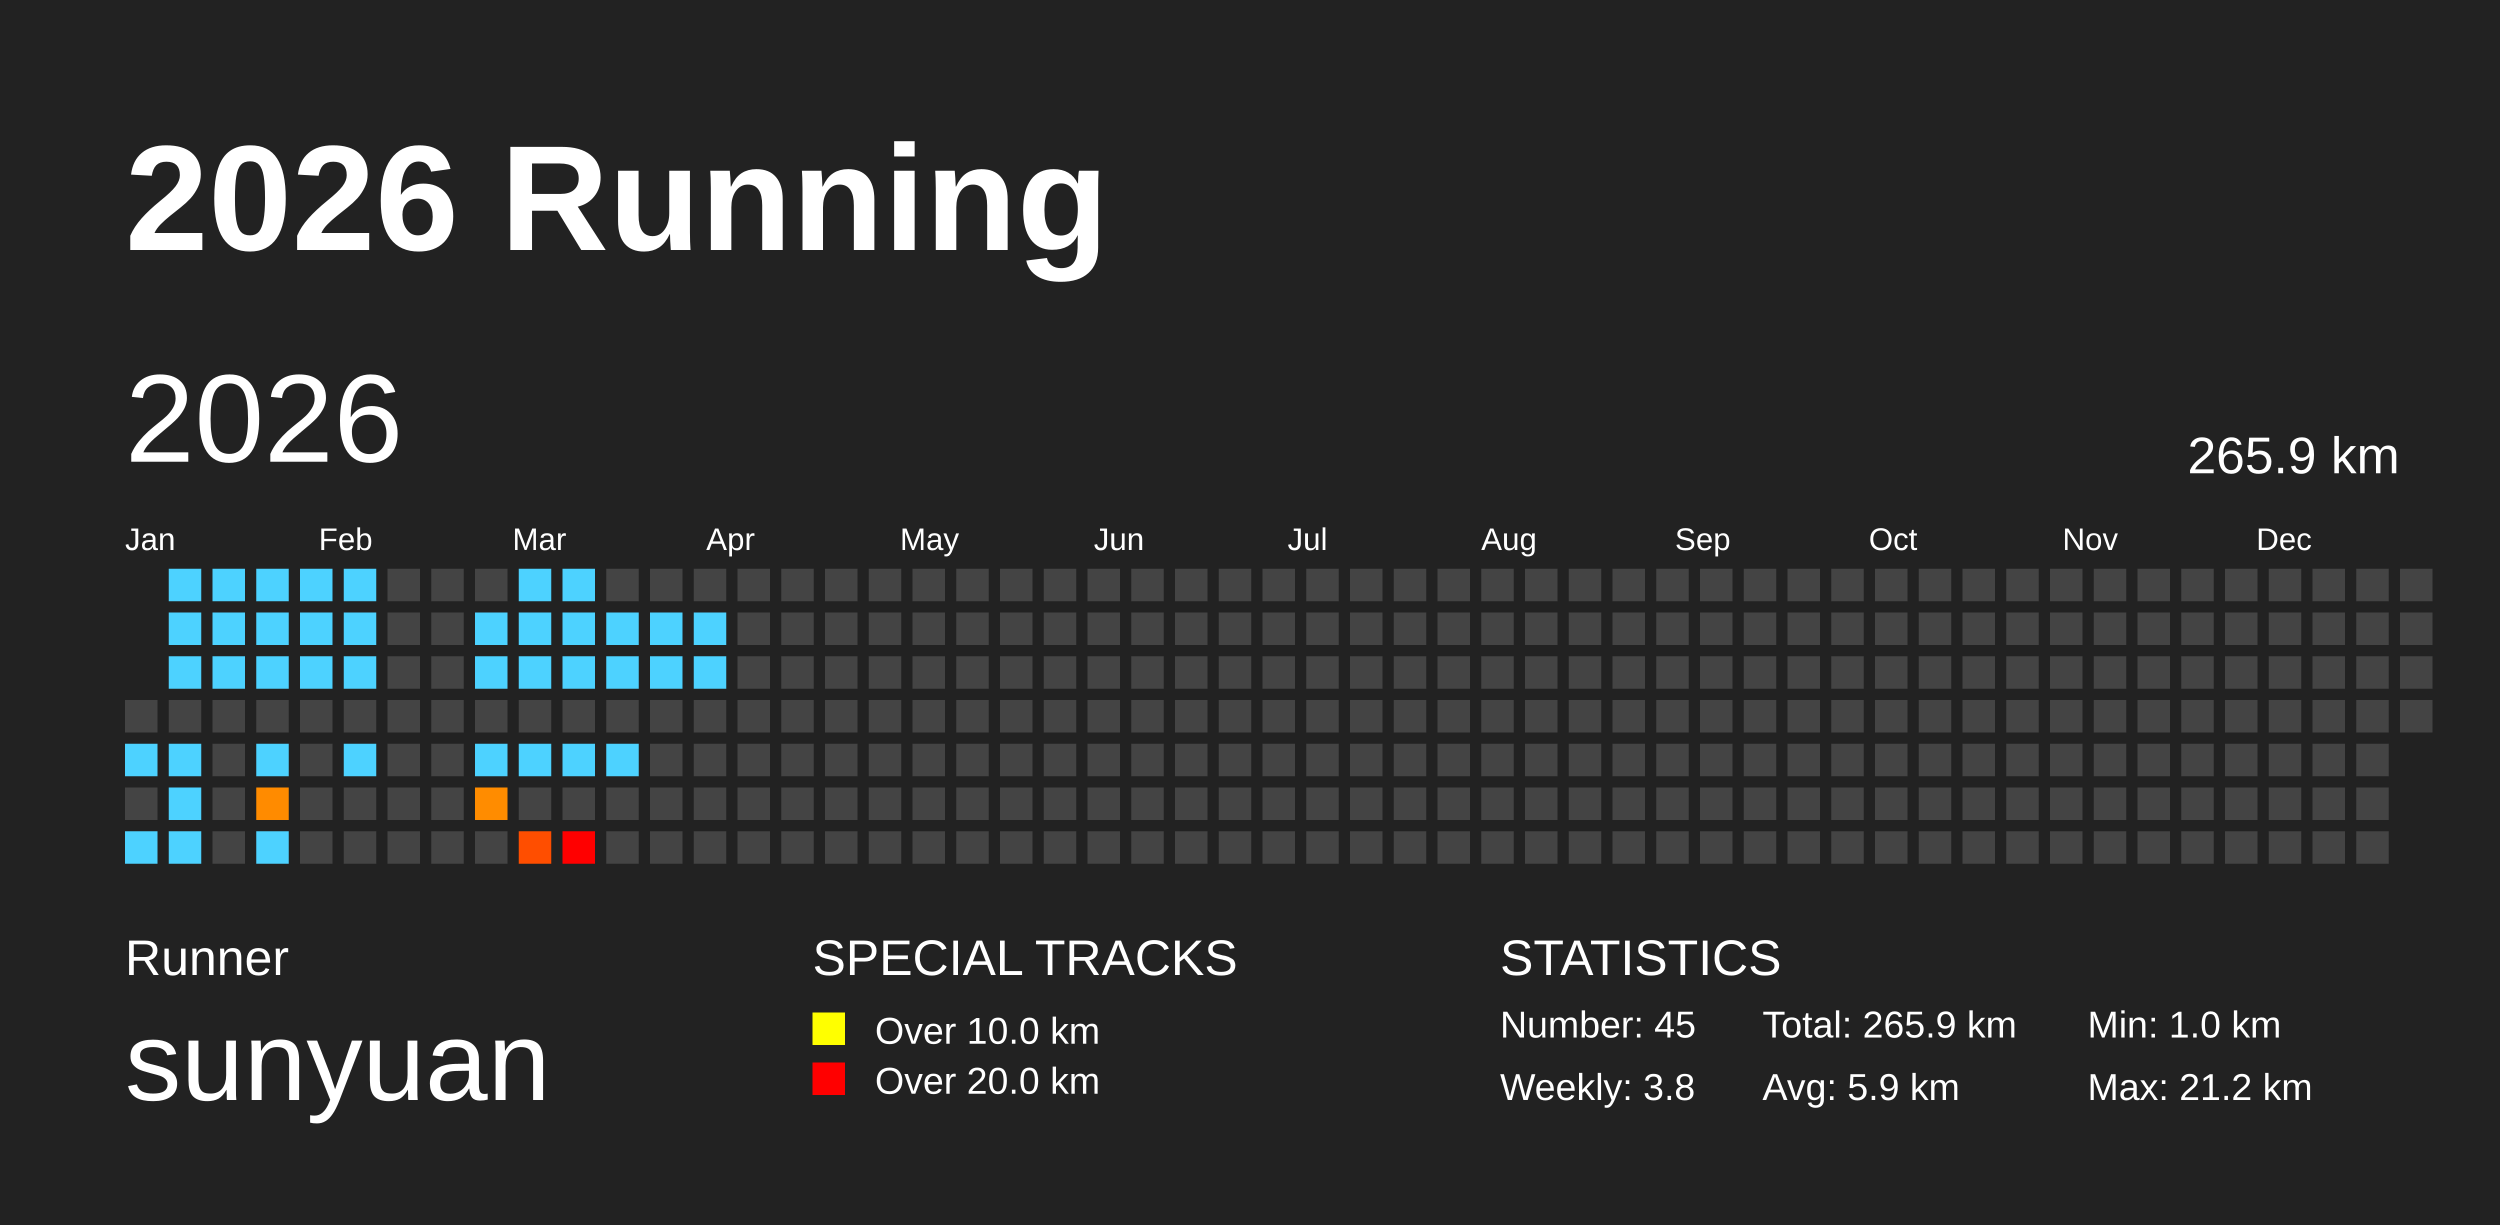
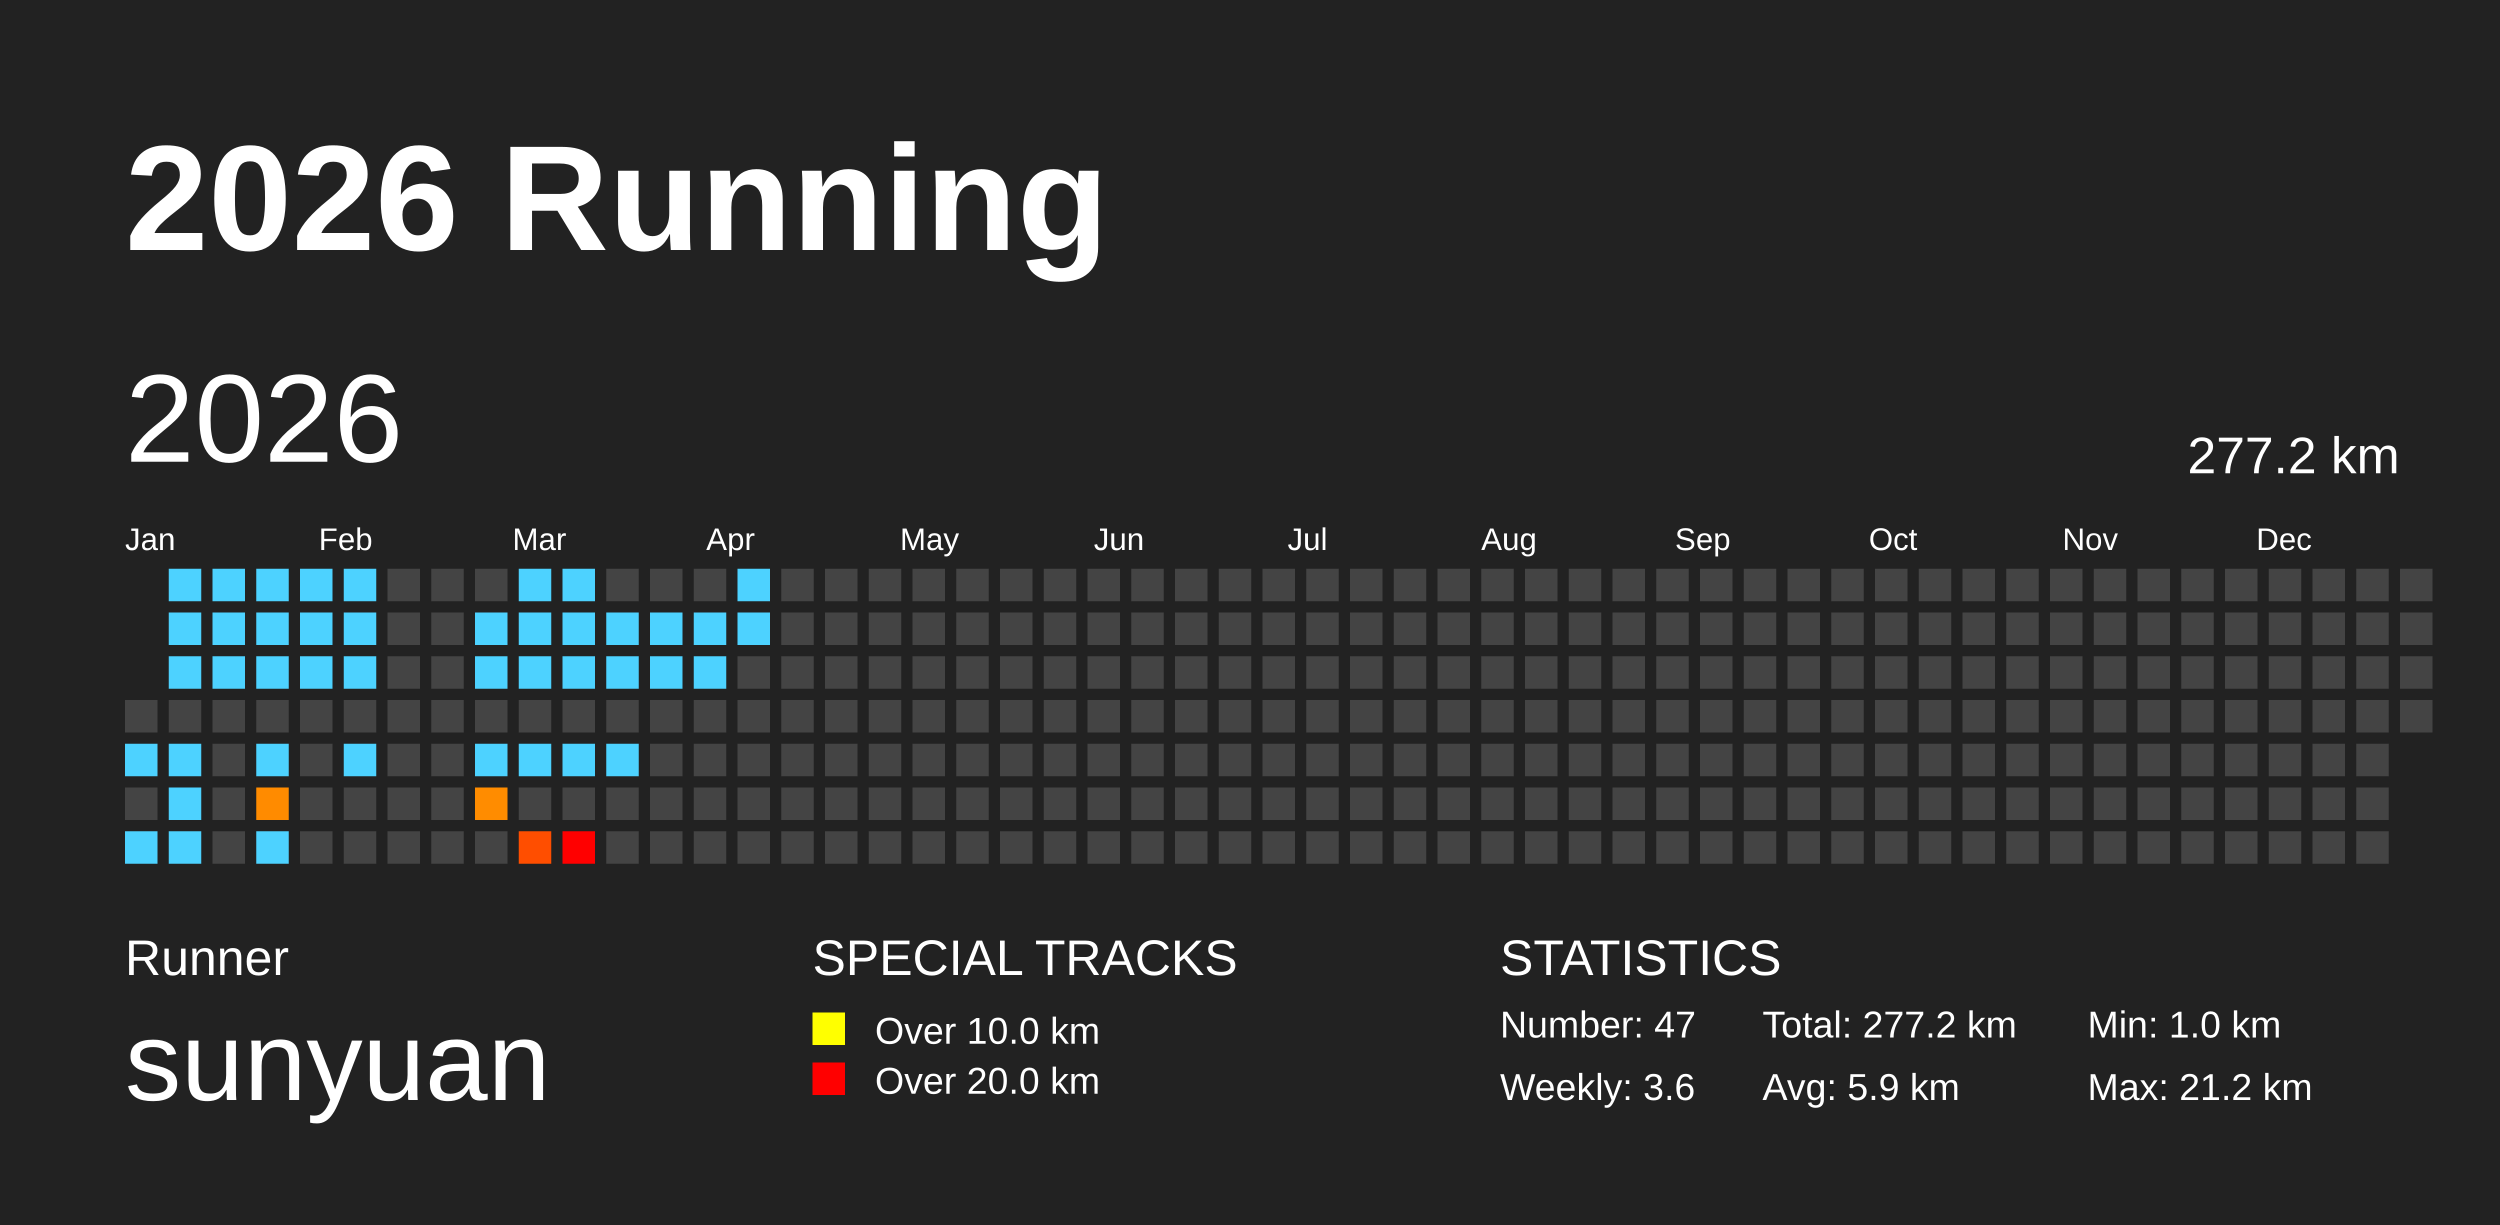
<svg xmlns="http://www.w3.org/2000/svg" baseProfile="full" height="98mm" version="1.1" viewBox="0,0,200,98" width="200mm">
  <defs />
  <rect fill="#222222" height="98" width="200" x="0" y="0" />
  <text fill="#FFFFFF" style="font-size:12px; font-family:Arial; font-weight:bold;" x="10" y="20">2026 Running</text>
  <text fill="#FFFFFF" style="font-size:4px; font-family:Arial" x="10" y="78">Runner</text>
  <text fill="#FFFFFF" style="font-size:9px; font-family:Arial" x="10" y="88">sunyuan</text>
  <text fill="#FFFFFF" style="font-size:4px; font-family:Arial" x="65" y="78">SPECIAL TRACKS</text>
  <rect fill="yellow" height="2.6" width="2.6" x="65" y="81" />
  <text fill="#FFFFFF" style="font-size:3px; font-family:Arial" x="70" y="83.5">Over 10.0 km</text>
  <rect fill="red" height="2.6" width="2.6" x="65" y="85" />
  <text fill="#FFFFFF" style="font-size:3px; font-family:Arial" x="70" y="87.5">Over 20.0 km</text>
  <text fill="#FFFFFF" style="font-size:4px; font-family:Arial" x="120" y="78">STATISTICS</text>
-   <text fill="#FFFFFF" style="font-size:3px; font-family:Arial" x="120" y="83">Number: 45</text>
-   <text fill="#FFFFFF" style="font-size:3px; font-family:Arial" x="120" y="88">Weekly: 3.8</text>
-   <text fill="#FFFFFF" style="font-size:3px; font-family:Arial" x="141" y="83">Total: 265.9 km</text>
+   <text fill="#FFFFFF" style="font-size:3px; font-family:Arial" x="120" y="83">Number: 47</text>
+   <text fill="#FFFFFF" style="font-size:3px; font-family:Arial" x="120" y="88">Weekly: 3.6</text>
+   <text fill="#FFFFFF" style="font-size:3px; font-family:Arial" x="141" y="83">Total: 277.2 km</text>
  <text fill="#FFFFFF" style="font-size:3px; font-family:Arial" x="141" y="88">Avg: 5.9 km</text>
  <text fill="#FFFFFF" style="font-size:3px; font-family:Arial" x="167" y="83">Min: 1.0 km</text>
  <text fill="#FFFFFF" style="font-size:3px; font-family:Arial" x="167" y="88">Max: 21.2 km</text>
  <text dominant-baseline="hanging" fill="#FFFFFF" style="font-size:10.0px; font-family:Arial;" x="10" y="30">2026</text>
-   <text dominant-baseline="hanging" fill="#FFFFFF" style="font-size:4.125px; font-family:Arial;" x="175" y="35">265.9 km</text>
+   <text dominant-baseline="hanging" fill="#FFFFFF" style="font-size:4.125px; font-family:Arial;" x="175" y="35">277.2 km</text>
  <text fill="#FFFFFF" style="font-size:2.5px; font-family:Arial" x="10.0" y="44">Jan</text>
  <text fill="#FFFFFF" style="font-size:2.5px; font-family:Arial" x="25.5" y="44">Feb</text>
  <text fill="#FFFFFF" style="font-size:2.5px; font-family:Arial" x="41.0" y="44">Mar</text>
  <text fill="#FFFFFF" style="font-size:2.5px; font-family:Arial" x="56.5" y="44">Apr</text>
  <text fill="#FFFFFF" style="font-size:2.5px; font-family:Arial" x="72.0" y="44">May</text>
  <text fill="#FFFFFF" style="font-size:2.5px; font-family:Arial" x="87.5" y="44">Jun</text>
  <text fill="#FFFFFF" style="font-size:2.5px; font-family:Arial" x="103.0" y="44">Jul</text>
  <text fill="#FFFFFF" style="font-size:2.5px; font-family:Arial" x="118.5" y="44">Aug</text>
  <text fill="#FFFFFF" style="font-size:2.5px; font-family:Arial" x="134.0" y="44">Sep</text>
  <text fill="#FFFFFF" style="font-size:2.5px; font-family:Arial" x="149.5" y="44">Oct</text>
  <text fill="#FFFFFF" style="font-size:2.5px; font-family:Arial" x="165.0" y="44">Nov</text>
  <text fill="#FFFFFF" style="font-size:2.5px; font-family:Arial" x="180.5" y="44">Dec</text>
  <rect fill="#444444" height="2.6" width="2.6" x="10.0" y="56.0" />
  <rect fill="#4dd2ff" height="2.6" width="2.6" x="10.0" y="59.5" />
  <rect fill="#444444" height="2.6" width="2.6" x="10.0" y="63.0" />
  <rect fill="#4dd2ff" height="2.6" width="2.6" x="10.0" y="66.5" />
  <rect fill="#4dd2ff" height="2.6" width="2.6" x="13.5" y="45.5" />
  <rect fill="#4dd2ff" height="2.6" width="2.6" x="13.5" y="49.0" />
  <rect fill="#4dd2ff" height="2.6" width="2.6" x="13.5" y="52.5" />
  <rect fill="#444444" height="2.6" width="2.6" x="13.5" y="56.0" />
  <rect fill="#4dd2ff" height="2.6" width="2.6" x="13.5" y="59.5" />
  <rect fill="#4dd2ff" height="2.6" width="2.6" x="13.5" y="63.0" />
  <rect fill="#4dd2ff" height="2.6" width="2.6" x="13.5" y="66.5" />
  <rect fill="#4dd2ff" height="2.6" width="2.6" x="17.0" y="45.5" />
  <rect fill="#4dd2ff" height="2.6" width="2.6" x="17.0" y="49.0" />
  <rect fill="#4dd2ff" height="2.6" width="2.6" x="17.0" y="52.5" />
  <rect fill="#444444" height="2.6" width="2.6" x="17.0" y="56.0" />
  <rect fill="#444444" height="2.6" width="2.6" x="17.0" y="59.5" />
  <rect fill="#444444" height="2.6" width="2.6" x="17.0" y="63.0" />
  <rect fill="#444444" height="2.6" width="2.6" x="17.0" y="66.5" />
  <rect fill="#4dd2ff" height="2.6" width="2.6" x="20.5" y="45.5" />
  <rect fill="#4dd2ff" height="2.6" width="2.6" x="20.5" y="49.0" />
  <rect fill="#4dd2ff" height="2.6" width="2.6" x="20.5" y="52.5" />
  <rect fill="#444444" height="2.6" width="2.6" x="20.5" y="56.0" />
  <rect fill="#4dd2ff" height="2.6" width="2.6" x="20.5" y="59.5" />
  <rect fill="#ff8b00" height="2.6" width="2.6" x="20.5" y="63.0" />
  <rect fill="#4dd2ff" height="2.6" width="2.6" x="20.5" y="66.5" />
  <rect fill="#4dd2ff" height="2.6" width="2.6" x="24.0" y="45.5" />
  <rect fill="#4dd2ff" height="2.6" width="2.6" x="24.0" y="49.0" />
  <rect fill="#4dd2ff" height="2.6" width="2.6" x="24.0" y="52.5" />
  <rect fill="#444444" height="2.6" width="2.6" x="24.0" y="56.0" />
  <rect fill="#444444" height="2.6" width="2.6" x="24.0" y="59.5" />
  <rect fill="#444444" height="2.6" width="2.6" x="24.0" y="63.0" />
  <rect fill="#444444" height="2.6" width="2.6" x="24.0" y="66.5" />
  <rect fill="#4dd2ff" height="2.6" width="2.6" x="27.5" y="45.5" />
  <rect fill="#4dd2ff" height="2.6" width="2.6" x="27.5" y="49.0" />
  <rect fill="#4dd2ff" height="2.6" width="2.6" x="27.5" y="52.5" />
  <rect fill="#444444" height="2.6" width="2.6" x="27.5" y="56.0" />
  <rect fill="#4dd2ff" height="2.6" width="2.6" x="27.5" y="59.5" />
  <rect fill="#444444" height="2.6" width="2.6" x="27.5" y="63.0" />
  <rect fill="#444444" height="2.6" width="2.6" x="27.5" y="66.5" />
  <rect fill="#444444" height="2.6" width="2.6" x="31.0" y="45.5" />
  <rect fill="#444444" height="2.6" width="2.6" x="31.0" y="49.0" />
  <rect fill="#444444" height="2.6" width="2.6" x="31.0" y="52.5" />
  <rect fill="#444444" height="2.6" width="2.6" x="31.0" y="56.0" />
  <rect fill="#444444" height="2.6" width="2.6" x="31.0" y="59.5" />
  <rect fill="#444444" height="2.6" width="2.6" x="31.0" y="63.0" />
  <rect fill="#444444" height="2.6" width="2.6" x="31.0" y="66.5" />
  <rect fill="#444444" height="2.6" width="2.6" x="34.5" y="45.5" />
  <rect fill="#444444" height="2.6" width="2.6" x="34.5" y="49.0" />
  <rect fill="#444444" height="2.6" width="2.6" x="34.5" y="52.5" />
  <rect fill="#444444" height="2.6" width="2.6" x="34.5" y="56.0" />
  <rect fill="#444444" height="2.6" width="2.6" x="34.5" y="59.5" />
  <rect fill="#444444" height="2.6" width="2.6" x="34.5" y="63.0" />
  <rect fill="#444444" height="2.6" width="2.6" x="34.5" y="66.5" />
  <rect fill="#444444" height="2.6" width="2.6" x="38.0" y="45.5" />
  <rect fill="#4dd2ff" height="2.6" width="2.6" x="38.0" y="49.0" />
  <rect fill="#4dd2ff" height="2.6" width="2.6" x="38.0" y="52.5" />
  <rect fill="#444444" height="2.6" width="2.6" x="38.0" y="56.0" />
  <rect fill="#4dd2ff" height="2.6" width="2.6" x="38.0" y="59.5" />
  <rect fill="#ff8c00" height="2.6" width="2.6" x="38.0" y="63.0" />
  <rect fill="#444444" height="2.6" width="2.6" x="38.0" y="66.5" />
  <rect fill="#4dd2ff" height="2.6" width="2.6" x="41.5" y="45.5" />
  <rect fill="#4dd2ff" height="2.6" width="2.6" x="41.5" y="49.0" />
  <rect fill="#4dd2ff" height="2.6" width="2.6" x="41.5" y="52.5" />
  <rect fill="#444444" height="2.6" width="2.6" x="41.5" y="56.0" />
  <rect fill="#4dd2ff" height="2.6" width="2.6" x="41.5" y="59.5" />
  <rect fill="#444444" height="2.6" width="2.6" x="41.5" y="63.0" />
  <rect fill="#ff4e00" height="2.6" width="2.6" x="41.5" y="66.5" />
  <rect fill="#4dd2ff" height="2.6" width="2.6" x="45.0" y="45.5" />
  <rect fill="#4dd2ff" height="2.6" width="2.6" x="45.0" y="49.0" />
  <rect fill="#4dd2ff" height="2.6" width="2.6" x="45.0" y="52.5" />
  <rect fill="#444444" height="2.6" width="2.6" x="45.0" y="56.0" />
  <rect fill="#4dd2ff" height="2.6" width="2.6" x="45.0" y="59.5" />
  <rect fill="#444444" height="2.6" width="2.6" x="45.0" y="63.0" />
  <rect fill="red" height="2.6" width="2.6" x="45.0" y="66.5" />
  <rect fill="#444444" height="2.6" width="2.6" x="48.5" y="45.5" />
  <rect fill="#4dd2ff" height="2.6" width="2.6" x="48.5" y="49.0" />
  <rect fill="#4dd2ff" height="2.6" width="2.6" x="48.5" y="52.5" />
  <rect fill="#444444" height="2.6" width="2.6" x="48.5" y="56.0" />
  <rect fill="#4dd2ff" height="2.6" width="2.6" x="48.5" y="59.5" />
  <rect fill="#444444" height="2.6" width="2.6" x="48.5" y="63.0" />
  <rect fill="#444444" height="2.6" width="2.6" x="48.5" y="66.5" />
  <rect fill="#444444" height="2.6" width="2.6" x="52.0" y="45.5" />
  <rect fill="#4dd2ff" height="2.6" width="2.6" x="52.0" y="49.0" />
  <rect fill="#4dd2ff" height="2.6" width="2.6" x="52.0" y="52.5" />
  <rect fill="#444444" height="2.6" width="2.6" x="52.0" y="56.0" />
  <rect fill="#444444" height="2.6" width="2.6" x="52.0" y="59.5" />
  <rect fill="#444444" height="2.6" width="2.6" x="52.0" y="63.0" />
  <rect fill="#444444" height="2.6" width="2.6" x="52.0" y="66.5" />
  <rect fill="#444444" height="2.6" width="2.6" x="55.5" y="45.5" />
  <rect fill="#4dd2ff" height="2.6" width="2.6" x="55.5" y="49.0" />
  <rect fill="#4dd2ff" height="2.6" width="2.6" x="55.5" y="52.5" />
  <rect fill="#444444" height="2.6" width="2.6" x="55.5" y="56.0" />
  <rect fill="#444444" height="2.6" width="2.6" x="55.5" y="59.5" />
  <rect fill="#444444" height="2.6" width="2.6" x="55.5" y="63.0" />
  <rect fill="#444444" height="2.6" width="2.6" x="55.5" y="66.5" />
-   <rect fill="#444444" height="2.6" width="2.6" x="59.0" y="45.5" />
-   <rect fill="#444444" height="2.6" width="2.6" x="59.0" y="49.0" />
+   <rect fill="#4dd2ff" height="2.6" width="2.6" x="59.0" y="45.5" />
+   <rect fill="#4dd2ff" height="2.6" width="2.6" x="59.0" y="49.0" />
  <rect fill="#444444" height="2.6" width="2.6" x="59.0" y="52.5" />
  <rect fill="#444444" height="2.6" width="2.6" x="59.0" y="56.0" />
  <rect fill="#444444" height="2.6" width="2.6" x="59.0" y="59.5" />
  <rect fill="#444444" height="2.6" width="2.6" x="59.0" y="63.0" />
  <rect fill="#444444" height="2.6" width="2.6" x="59.0" y="66.5" />
  <rect fill="#444444" height="2.6" width="2.6" x="62.5" y="45.5" />
  <rect fill="#444444" height="2.6" width="2.6" x="62.5" y="49.0" />
  <rect fill="#444444" height="2.6" width="2.6" x="62.5" y="52.5" />
  <rect fill="#444444" height="2.6" width="2.6" x="62.5" y="56.0" />
  <rect fill="#444444" height="2.6" width="2.6" x="62.5" y="59.5" />
  <rect fill="#444444" height="2.6" width="2.6" x="62.5" y="63.0" />
  <rect fill="#444444" height="2.6" width="2.6" x="62.5" y="66.5" />
  <rect fill="#444444" height="2.6" width="2.6" x="66.0" y="45.5" />
  <rect fill="#444444" height="2.6" width="2.6" x="66.0" y="49.0" />
  <rect fill="#444444" height="2.6" width="2.6" x="66.0" y="52.5" />
  <rect fill="#444444" height="2.6" width="2.6" x="66.0" y="56.0" />
  <rect fill="#444444" height="2.6" width="2.6" x="66.0" y="59.5" />
  <rect fill="#444444" height="2.6" width="2.6" x="66.0" y="63.0" />
  <rect fill="#444444" height="2.6" width="2.6" x="66.0" y="66.5" />
  <rect fill="#444444" height="2.6" width="2.6" x="69.5" y="45.5" />
  <rect fill="#444444" height="2.6" width="2.6" x="69.5" y="49.0" />
  <rect fill="#444444" height="2.6" width="2.6" x="69.5" y="52.5" />
  <rect fill="#444444" height="2.6" width="2.6" x="69.5" y="56.0" />
  <rect fill="#444444" height="2.6" width="2.6" x="69.5" y="59.5" />
  <rect fill="#444444" height="2.6" width="2.6" x="69.5" y="63.0" />
  <rect fill="#444444" height="2.6" width="2.6" x="69.5" y="66.5" />
  <rect fill="#444444" height="2.6" width="2.6" x="73.0" y="45.5" />
  <rect fill="#444444" height="2.6" width="2.6" x="73.0" y="49.0" />
  <rect fill="#444444" height="2.6" width="2.6" x="73.0" y="52.5" />
  <rect fill="#444444" height="2.6" width="2.6" x="73.0" y="56.0" />
  <rect fill="#444444" height="2.6" width="2.6" x="73.0" y="59.5" />
  <rect fill="#444444" height="2.6" width="2.6" x="73.0" y="63.0" />
  <rect fill="#444444" height="2.6" width="2.6" x="73.0" y="66.5" />
  <rect fill="#444444" height="2.6" width="2.6" x="76.5" y="45.5" />
  <rect fill="#444444" height="2.6" width="2.6" x="76.5" y="49.0" />
  <rect fill="#444444" height="2.6" width="2.6" x="76.5" y="52.5" />
  <rect fill="#444444" height="2.6" width="2.6" x="76.5" y="56.0" />
  <rect fill="#444444" height="2.6" width="2.6" x="76.5" y="59.5" />
  <rect fill="#444444" height="2.6" width="2.6" x="76.5" y="63.0" />
  <rect fill="#444444" height="2.6" width="2.6" x="76.5" y="66.5" />
  <rect fill="#444444" height="2.6" width="2.6" x="80.0" y="45.5" />
  <rect fill="#444444" height="2.6" width="2.6" x="80.0" y="49.0" />
  <rect fill="#444444" height="2.6" width="2.6" x="80.0" y="52.5" />
  <rect fill="#444444" height="2.6" width="2.6" x="80.0" y="56.0" />
  <rect fill="#444444" height="2.6" width="2.6" x="80.0" y="59.5" />
  <rect fill="#444444" height="2.6" width="2.6" x="80.0" y="63.0" />
  <rect fill="#444444" height="2.6" width="2.6" x="80.0" y="66.5" />
  <rect fill="#444444" height="2.6" width="2.6" x="83.5" y="45.5" />
  <rect fill="#444444" height="2.6" width="2.6" x="83.5" y="49.0" />
  <rect fill="#444444" height="2.6" width="2.6" x="83.5" y="52.5" />
  <rect fill="#444444" height="2.6" width="2.6" x="83.5" y="56.0" />
  <rect fill="#444444" height="2.6" width="2.6" x="83.5" y="59.5" />
  <rect fill="#444444" height="2.6" width="2.6" x="83.5" y="63.0" />
  <rect fill="#444444" height="2.6" width="2.6" x="83.5" y="66.5" />
  <rect fill="#444444" height="2.6" width="2.6" x="87.0" y="45.5" />
  <rect fill="#444444" height="2.6" width="2.6" x="87.0" y="49.0" />
  <rect fill="#444444" height="2.6" width="2.6" x="87.0" y="52.5" />
  <rect fill="#444444" height="2.6" width="2.6" x="87.0" y="56.0" />
  <rect fill="#444444" height="2.6" width="2.6" x="87.0" y="59.5" />
  <rect fill="#444444" height="2.6" width="2.6" x="87.0" y="63.0" />
  <rect fill="#444444" height="2.6" width="2.6" x="87.0" y="66.5" />
  <rect fill="#444444" height="2.6" width="2.6" x="90.5" y="45.5" />
  <rect fill="#444444" height="2.6" width="2.6" x="90.5" y="49.0" />
  <rect fill="#444444" height="2.6" width="2.6" x="90.5" y="52.5" />
  <rect fill="#444444" height="2.6" width="2.6" x="90.5" y="56.0" />
  <rect fill="#444444" height="2.6" width="2.6" x="90.5" y="59.5" />
  <rect fill="#444444" height="2.6" width="2.6" x="90.5" y="63.0" />
  <rect fill="#444444" height="2.6" width="2.6" x="90.5" y="66.5" />
  <rect fill="#444444" height="2.6" width="2.6" x="94.0" y="45.5" />
  <rect fill="#444444" height="2.6" width="2.6" x="94.0" y="49.0" />
  <rect fill="#444444" height="2.6" width="2.6" x="94.0" y="52.5" />
  <rect fill="#444444" height="2.6" width="2.6" x="94.0" y="56.0" />
  <rect fill="#444444" height="2.6" width="2.6" x="94.0" y="59.5" />
  <rect fill="#444444" height="2.6" width="2.6" x="94.0" y="63.0" />
  <rect fill="#444444" height="2.6" width="2.6" x="94.0" y="66.5" />
  <rect fill="#444444" height="2.6" width="2.6" x="97.5" y="45.5" />
  <rect fill="#444444" height="2.6" width="2.6" x="97.5" y="49.0" />
  <rect fill="#444444" height="2.6" width="2.6" x="97.5" y="52.5" />
  <rect fill="#444444" height="2.6" width="2.6" x="97.5" y="56.0" />
  <rect fill="#444444" height="2.6" width="2.6" x="97.5" y="59.5" />
  <rect fill="#444444" height="2.6" width="2.6" x="97.5" y="63.0" />
  <rect fill="#444444" height="2.6" width="2.6" x="97.5" y="66.5" />
  <rect fill="#444444" height="2.6" width="2.6" x="101.0" y="45.5" />
  <rect fill="#444444" height="2.6" width="2.6" x="101.0" y="49.0" />
  <rect fill="#444444" height="2.6" width="2.6" x="101.0" y="52.5" />
  <rect fill="#444444" height="2.6" width="2.6" x="101.0" y="56.0" />
  <rect fill="#444444" height="2.6" width="2.6" x="101.0" y="59.5" />
  <rect fill="#444444" height="2.6" width="2.6" x="101.0" y="63.0" />
  <rect fill="#444444" height="2.6" width="2.6" x="101.0" y="66.5" />
  <rect fill="#444444" height="2.6" width="2.6" x="104.5" y="45.5" />
  <rect fill="#444444" height="2.6" width="2.6" x="104.5" y="49.0" />
  <rect fill="#444444" height="2.6" width="2.6" x="104.5" y="52.5" />
  <rect fill="#444444" height="2.6" width="2.6" x="104.5" y="56.0" />
  <rect fill="#444444" height="2.6" width="2.6" x="104.5" y="59.5" />
  <rect fill="#444444" height="2.6" width="2.6" x="104.5" y="63.0" />
  <rect fill="#444444" height="2.6" width="2.6" x="104.5" y="66.5" />
  <rect fill="#444444" height="2.6" width="2.6" x="108.0" y="45.5" />
  <rect fill="#444444" height="2.6" width="2.6" x="108.0" y="49.0" />
  <rect fill="#444444" height="2.6" width="2.6" x="108.0" y="52.5" />
  <rect fill="#444444" height="2.6" width="2.6" x="108.0" y="56.0" />
  <rect fill="#444444" height="2.6" width="2.6" x="108.0" y="59.5" />
  <rect fill="#444444" height="2.6" width="2.6" x="108.0" y="63.0" />
  <rect fill="#444444" height="2.6" width="2.6" x="108.0" y="66.5" />
  <rect fill="#444444" height="2.6" width="2.6" x="111.5" y="45.5" />
  <rect fill="#444444" height="2.6" width="2.6" x="111.5" y="49.0" />
  <rect fill="#444444" height="2.6" width="2.6" x="111.5" y="52.5" />
  <rect fill="#444444" height="2.6" width="2.6" x="111.5" y="56.0" />
  <rect fill="#444444" height="2.6" width="2.6" x="111.5" y="59.5" />
  <rect fill="#444444" height="2.6" width="2.6" x="111.5" y="63.0" />
  <rect fill="#444444" height="2.6" width="2.6" x="111.5" y="66.5" />
  <rect fill="#444444" height="2.6" width="2.6" x="115.0" y="45.5" />
  <rect fill="#444444" height="2.6" width="2.6" x="115.0" y="49.0" />
  <rect fill="#444444" height="2.6" width="2.6" x="115.0" y="52.5" />
  <rect fill="#444444" height="2.6" width="2.6" x="115.0" y="56.0" />
  <rect fill="#444444" height="2.6" width="2.6" x="115.0" y="59.5" />
  <rect fill="#444444" height="2.6" width="2.6" x="115.0" y="63.0" />
  <rect fill="#444444" height="2.6" width="2.6" x="115.0" y="66.5" />
  <rect fill="#444444" height="2.6" width="2.6" x="118.5" y="45.5" />
  <rect fill="#444444" height="2.6" width="2.6" x="118.5" y="49.0" />
  <rect fill="#444444" height="2.6" width="2.6" x="118.5" y="52.5" />
  <rect fill="#444444" height="2.6" width="2.6" x="118.5" y="56.0" />
  <rect fill="#444444" height="2.6" width="2.6" x="118.5" y="59.5" />
  <rect fill="#444444" height="2.6" width="2.6" x="118.5" y="63.0" />
  <rect fill="#444444" height="2.6" width="2.6" x="118.5" y="66.5" />
  <rect fill="#444444" height="2.6" width="2.6" x="122.0" y="45.5" />
  <rect fill="#444444" height="2.6" width="2.6" x="122.0" y="49.0" />
  <rect fill="#444444" height="2.6" width="2.6" x="122.0" y="52.5" />
  <rect fill="#444444" height="2.6" width="2.6" x="122.0" y="56.0" />
  <rect fill="#444444" height="2.6" width="2.6" x="122.0" y="59.5" />
  <rect fill="#444444" height="2.6" width="2.6" x="122.0" y="63.0" />
  <rect fill="#444444" height="2.6" width="2.6" x="122.0" y="66.5" />
  <rect fill="#444444" height="2.6" width="2.6" x="125.5" y="45.5" />
  <rect fill="#444444" height="2.6" width="2.6" x="125.5" y="49.0" />
  <rect fill="#444444" height="2.6" width="2.6" x="125.5" y="52.5" />
  <rect fill="#444444" height="2.6" width="2.6" x="125.5" y="56.0" />
  <rect fill="#444444" height="2.6" width="2.6" x="125.5" y="59.5" />
  <rect fill="#444444" height="2.6" width="2.6" x="125.5" y="63.0" />
  <rect fill="#444444" height="2.6" width="2.6" x="125.5" y="66.5" />
  <rect fill="#444444" height="2.6" width="2.6" x="129.0" y="45.5" />
  <rect fill="#444444" height="2.6" width="2.6" x="129.0" y="49.0" />
  <rect fill="#444444" height="2.6" width="2.6" x="129.0" y="52.5" />
  <rect fill="#444444" height="2.6" width="2.6" x="129.0" y="56.0" />
  <rect fill="#444444" height="2.6" width="2.6" x="129.0" y="59.5" />
  <rect fill="#444444" height="2.6" width="2.6" x="129.0" y="63.0" />
  <rect fill="#444444" height="2.6" width="2.6" x="129.0" y="66.5" />
  <rect fill="#444444" height="2.6" width="2.6" x="132.5" y="45.5" />
  <rect fill="#444444" height="2.6" width="2.6" x="132.5" y="49.0" />
  <rect fill="#444444" height="2.6" width="2.6" x="132.5" y="52.5" />
  <rect fill="#444444" height="2.6" width="2.6" x="132.5" y="56.0" />
  <rect fill="#444444" height="2.6" width="2.6" x="132.5" y="59.5" />
  <rect fill="#444444" height="2.6" width="2.6" x="132.5" y="63.0" />
  <rect fill="#444444" height="2.6" width="2.6" x="132.5" y="66.5" />
  <rect fill="#444444" height="2.6" width="2.6" x="136.0" y="45.5" />
  <rect fill="#444444" height="2.6" width="2.6" x="136.0" y="49.0" />
  <rect fill="#444444" height="2.6" width="2.6" x="136.0" y="52.5" />
  <rect fill="#444444" height="2.6" width="2.6" x="136.0" y="56.0" />
  <rect fill="#444444" height="2.6" width="2.6" x="136.0" y="59.5" />
  <rect fill="#444444" height="2.6" width="2.6" x="136.0" y="63.0" />
  <rect fill="#444444" height="2.6" width="2.6" x="136.0" y="66.5" />
  <rect fill="#444444" height="2.6" width="2.6" x="139.5" y="45.5" />
  <rect fill="#444444" height="2.6" width="2.6" x="139.5" y="49.0" />
  <rect fill="#444444" height="2.6" width="2.6" x="139.5" y="52.5" />
  <rect fill="#444444" height="2.6" width="2.6" x="139.5" y="56.0" />
  <rect fill="#444444" height="2.6" width="2.6" x="139.5" y="59.5" />
  <rect fill="#444444" height="2.6" width="2.6" x="139.5" y="63.0" />
  <rect fill="#444444" height="2.6" width="2.6" x="139.5" y="66.5" />
  <rect fill="#444444" height="2.6" width="2.6" x="143.0" y="45.5" />
  <rect fill="#444444" height="2.6" width="2.6" x="143.0" y="49.0" />
  <rect fill="#444444" height="2.6" width="2.6" x="143.0" y="52.5" />
  <rect fill="#444444" height="2.6" width="2.6" x="143.0" y="56.0" />
  <rect fill="#444444" height="2.6" width="2.6" x="143.0" y="59.5" />
  <rect fill="#444444" height="2.6" width="2.6" x="143.0" y="63.0" />
  <rect fill="#444444" height="2.6" width="2.6" x="143.0" y="66.5" />
  <rect fill="#444444" height="2.6" width="2.6" x="146.5" y="45.5" />
  <rect fill="#444444" height="2.6" width="2.6" x="146.5" y="49.0" />
  <rect fill="#444444" height="2.6" width="2.6" x="146.5" y="52.5" />
  <rect fill="#444444" height="2.6" width="2.6" x="146.5" y="56.0" />
  <rect fill="#444444" height="2.6" width="2.6" x="146.5" y="59.5" />
  <rect fill="#444444" height="2.6" width="2.6" x="146.5" y="63.0" />
  <rect fill="#444444" height="2.6" width="2.6" x="146.5" y="66.5" />
  <rect fill="#444444" height="2.6" width="2.6" x="150.0" y="45.5" />
  <rect fill="#444444" height="2.6" width="2.6" x="150.0" y="49.0" />
  <rect fill="#444444" height="2.6" width="2.6" x="150.0" y="52.5" />
  <rect fill="#444444" height="2.6" width="2.6" x="150.0" y="56.0" />
  <rect fill="#444444" height="2.6" width="2.6" x="150.0" y="59.5" />
  <rect fill="#444444" height="2.6" width="2.6" x="150.0" y="63.0" />
  <rect fill="#444444" height="2.6" width="2.6" x="150.0" y="66.5" />
  <rect fill="#444444" height="2.6" width="2.6" x="153.5" y="45.5" />
  <rect fill="#444444" height="2.6" width="2.6" x="153.5" y="49.0" />
  <rect fill="#444444" height="2.6" width="2.6" x="153.5" y="52.5" />
  <rect fill="#444444" height="2.6" width="2.6" x="153.5" y="56.0" />
  <rect fill="#444444" height="2.6" width="2.6" x="153.5" y="59.5" />
  <rect fill="#444444" height="2.6" width="2.6" x="153.5" y="63.0" />
  <rect fill="#444444" height="2.6" width="2.6" x="153.5" y="66.5" />
  <rect fill="#444444" height="2.6" width="2.6" x="157.0" y="45.5" />
  <rect fill="#444444" height="2.6" width="2.6" x="157.0" y="49.0" />
  <rect fill="#444444" height="2.6" width="2.6" x="157.0" y="52.5" />
  <rect fill="#444444" height="2.6" width="2.6" x="157.0" y="56.0" />
  <rect fill="#444444" height="2.6" width="2.6" x="157.0" y="59.5" />
  <rect fill="#444444" height="2.6" width="2.6" x="157.0" y="63.0" />
  <rect fill="#444444" height="2.6" width="2.6" x="157.0" y="66.5" />
  <rect fill="#444444" height="2.6" width="2.6" x="160.5" y="45.5" />
  <rect fill="#444444" height="2.6" width="2.6" x="160.5" y="49.0" />
  <rect fill="#444444" height="2.6" width="2.6" x="160.5" y="52.5" />
  <rect fill="#444444" height="2.6" width="2.6" x="160.5" y="56.0" />
  <rect fill="#444444" height="2.6" width="2.6" x="160.5" y="59.5" />
  <rect fill="#444444" height="2.6" width="2.6" x="160.5" y="63.0" />
  <rect fill="#444444" height="2.6" width="2.6" x="160.5" y="66.5" />
  <rect fill="#444444" height="2.6" width="2.6" x="164.0" y="45.5" />
  <rect fill="#444444" height="2.6" width="2.6" x="164.0" y="49.0" />
  <rect fill="#444444" height="2.6" width="2.6" x="164.0" y="52.5" />
  <rect fill="#444444" height="2.6" width="2.6" x="164.0" y="56.0" />
  <rect fill="#444444" height="2.6" width="2.6" x="164.0" y="59.5" />
  <rect fill="#444444" height="2.6" width="2.6" x="164.0" y="63.0" />
  <rect fill="#444444" height="2.6" width="2.6" x="164.0" y="66.5" />
  <rect fill="#444444" height="2.6" width="2.6" x="167.5" y="45.5" />
  <rect fill="#444444" height="2.6" width="2.6" x="167.5" y="49.0" />
  <rect fill="#444444" height="2.6" width="2.6" x="167.5" y="52.5" />
  <rect fill="#444444" height="2.6" width="2.6" x="167.5" y="56.0" />
  <rect fill="#444444" height="2.6" width="2.6" x="167.5" y="59.5" />
  <rect fill="#444444" height="2.6" width="2.6" x="167.5" y="63.0" />
  <rect fill="#444444" height="2.6" width="2.6" x="167.5" y="66.5" />
  <rect fill="#444444" height="2.6" width="2.6" x="171.0" y="45.5" />
  <rect fill="#444444" height="2.6" width="2.6" x="171.0" y="49.0" />
  <rect fill="#444444" height="2.6" width="2.6" x="171.0" y="52.5" />
  <rect fill="#444444" height="2.6" width="2.6" x="171.0" y="56.0" />
  <rect fill="#444444" height="2.6" width="2.6" x="171.0" y="59.5" />
  <rect fill="#444444" height="2.6" width="2.6" x="171.0" y="63.0" />
  <rect fill="#444444" height="2.6" width="2.6" x="171.0" y="66.5" />
  <rect fill="#444444" height="2.6" width="2.6" x="174.5" y="45.5" />
  <rect fill="#444444" height="2.6" width="2.6" x="174.5" y="49.0" />
  <rect fill="#444444" height="2.6" width="2.6" x="174.5" y="52.5" />
  <rect fill="#444444" height="2.6" width="2.6" x="174.5" y="56.0" />
  <rect fill="#444444" height="2.6" width="2.6" x="174.5" y="59.5" />
  <rect fill="#444444" height="2.6" width="2.6" x="174.5" y="63.0" />
  <rect fill="#444444" height="2.6" width="2.6" x="174.5" y="66.5" />
  <rect fill="#444444" height="2.6" width="2.6" x="178.0" y="45.5" />
  <rect fill="#444444" height="2.6" width="2.6" x="178.0" y="49.0" />
  <rect fill="#444444" height="2.6" width="2.6" x="178.0" y="52.5" />
  <rect fill="#444444" height="2.6" width="2.6" x="178.0" y="56.0" />
  <rect fill="#444444" height="2.6" width="2.6" x="178.0" y="59.5" />
  <rect fill="#444444" height="2.6" width="2.6" x="178.0" y="63.0" />
  <rect fill="#444444" height="2.6" width="2.6" x="178.0" y="66.5" />
  <rect fill="#444444" height="2.6" width="2.6" x="181.5" y="45.5" />
  <rect fill="#444444" height="2.6" width="2.6" x="181.5" y="49.0" />
  <rect fill="#444444" height="2.6" width="2.6" x="181.5" y="52.5" />
  <rect fill="#444444" height="2.6" width="2.6" x="181.5" y="56.0" />
  <rect fill="#444444" height="2.6" width="2.6" x="181.5" y="59.5" />
  <rect fill="#444444" height="2.6" width="2.6" x="181.5" y="63.0" />
  <rect fill="#444444" height="2.6" width="2.6" x="181.5" y="66.5" />
  <rect fill="#444444" height="2.6" width="2.6" x="185.0" y="45.5" />
  <rect fill="#444444" height="2.6" width="2.6" x="185.0" y="49.0" />
  <rect fill="#444444" height="2.6" width="2.6" x="185.0" y="52.5" />
  <rect fill="#444444" height="2.6" width="2.6" x="185.0" y="56.0" />
  <rect fill="#444444" height="2.6" width="2.6" x="185.0" y="59.5" />
  <rect fill="#444444" height="2.6" width="2.6" x="185.0" y="63.0" />
  <rect fill="#444444" height="2.6" width="2.6" x="185.0" y="66.5" />
  <rect fill="#444444" height="2.6" width="2.6" x="188.5" y="45.5" />
  <rect fill="#444444" height="2.6" width="2.6" x="188.5" y="49.0" />
  <rect fill="#444444" height="2.6" width="2.6" x="188.5" y="52.5" />
  <rect fill="#444444" height="2.6" width="2.6" x="188.5" y="56.0" />
  <rect fill="#444444" height="2.6" width="2.6" x="188.5" y="59.5" />
  <rect fill="#444444" height="2.6" width="2.6" x="188.5" y="63.0" />
  <rect fill="#444444" height="2.6" width="2.6" x="188.5" y="66.5" />
  <rect fill="#444444" height="2.6" width="2.6" x="192.0" y="45.5" />
  <rect fill="#444444" height="2.6" width="2.6" x="192.0" y="49.0" />
  <rect fill="#444444" height="2.6" width="2.6" x="192.0" y="52.5" />
  <rect fill="#444444" height="2.6" width="2.6" x="192.0" y="56.0" />
</svg>
